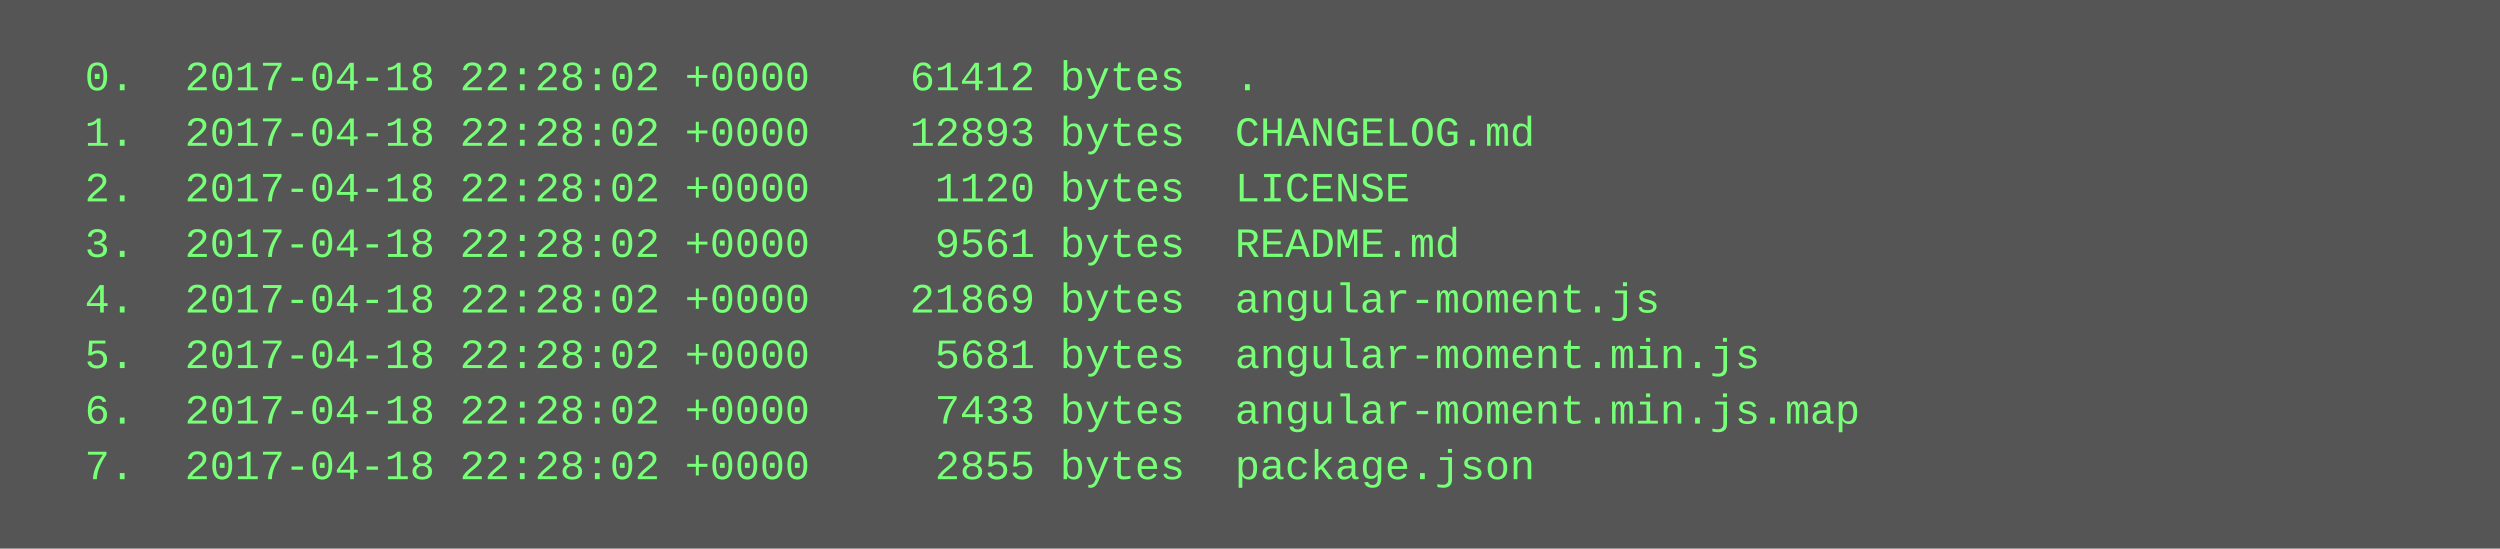
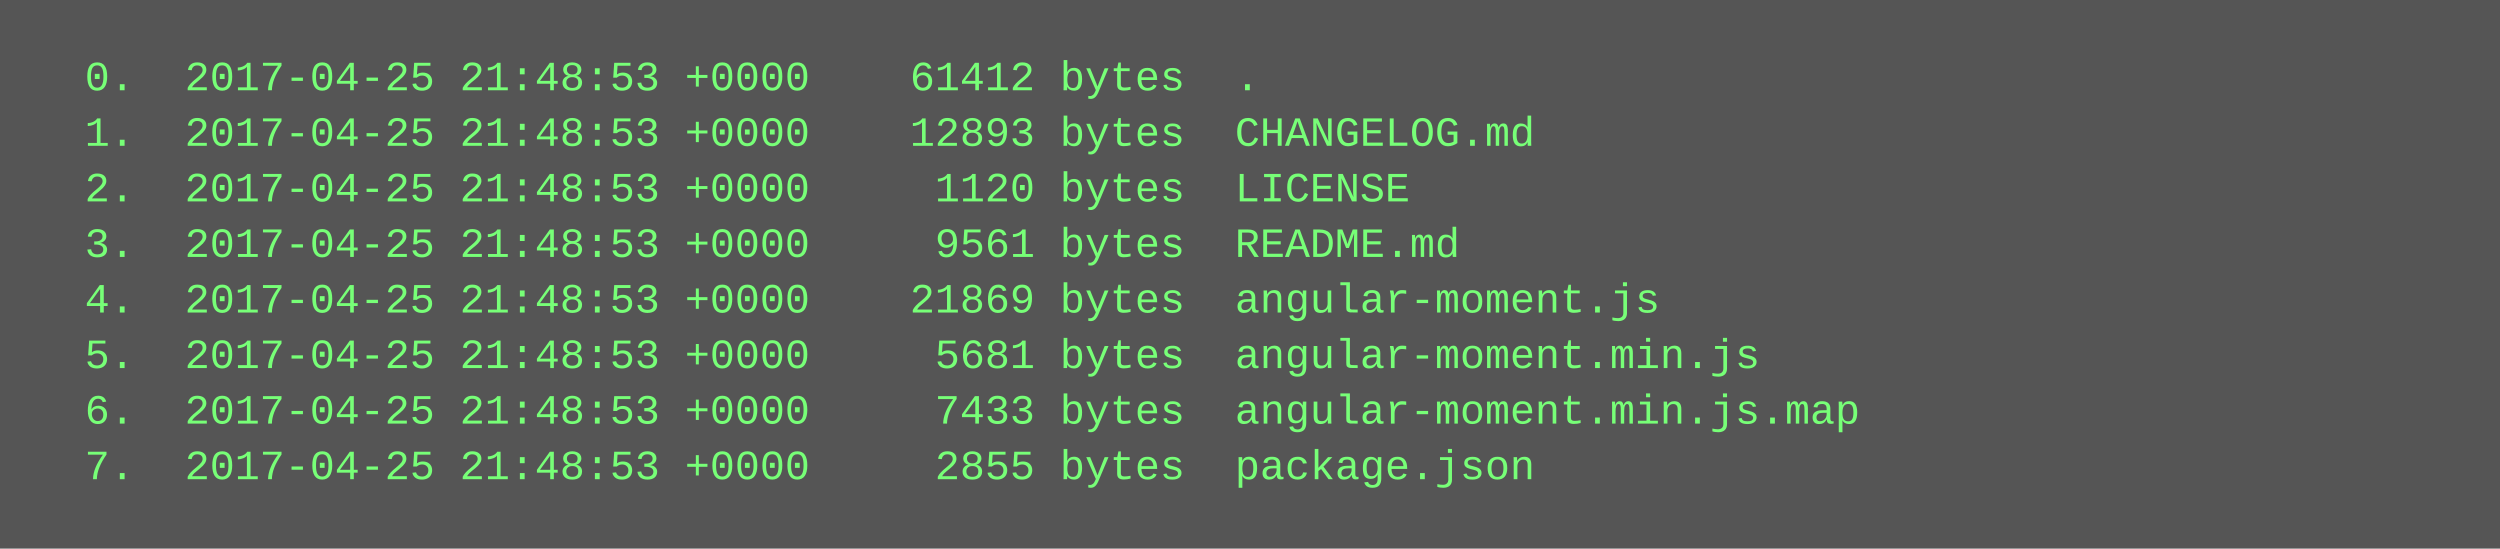
<svg xmlns="http://www.w3.org/2000/svg" height="158" width="720">
  <rect height="158" fill="#555" width="720" />
  <text fill="#7f7" font-family="Courier New" font-size="12" xml:space="preserve">
-     <tspan x="10" y="26">  0.  2017-04-18 22:28:02 +0000    61412 bytes  .</tspan>
-     <tspan x="10" y="42">  1.  2017-04-18 22:28:02 +0000    12893 bytes  CHANGELOG.md</tspan>
-     <tspan x="10" y="58">  2.  2017-04-18 22:28:02 +0000     1120 bytes  LICENSE</tspan>
-     <tspan x="10" y="74">  3.  2017-04-18 22:28:02 +0000     9561 bytes  README.md</tspan>
-     <tspan x="10" y="90">  4.  2017-04-18 22:28:02 +0000    21869 bytes  angular-moment.js</tspan>
-     <tspan x="10" y="106">  5.  2017-04-18 22:28:02 +0000     5681 bytes  angular-moment.min.js</tspan>
-     <tspan x="10" y="122">  6.  2017-04-18 22:28:02 +0000     7433 bytes  angular-moment.min.js.map</tspan>
-     <tspan x="10" y="138">  7.  2017-04-18 22:28:02 +0000     2855 bytes  package.json</tspan>
+     <tspan x="10" y="26">  0.  2017-04-25 21:48:53 +0000    61412 bytes  .</tspan>
+     <tspan x="10" y="42">  1.  2017-04-25 21:48:53 +0000    12893 bytes  CHANGELOG.md</tspan>
+     <tspan x="10" y="58">  2.  2017-04-25 21:48:53 +0000     1120 bytes  LICENSE</tspan>
+     <tspan x="10" y="74">  3.  2017-04-25 21:48:53 +0000     9561 bytes  README.md</tspan>
+     <tspan x="10" y="90">  4.  2017-04-25 21:48:53 +0000    21869 bytes  angular-moment.js</tspan>
+     <tspan x="10" y="106">  5.  2017-04-25 21:48:53 +0000     5681 bytes  angular-moment.min.js</tspan>
+     <tspan x="10" y="122">  6.  2017-04-25 21:48:53 +0000     7433 bytes  angular-moment.min.js.map</tspan>
+     <tspan x="10" y="138">  7.  2017-04-25 21:48:53 +0000     2855 bytes  package.json</tspan>
  </text>
</svg>
